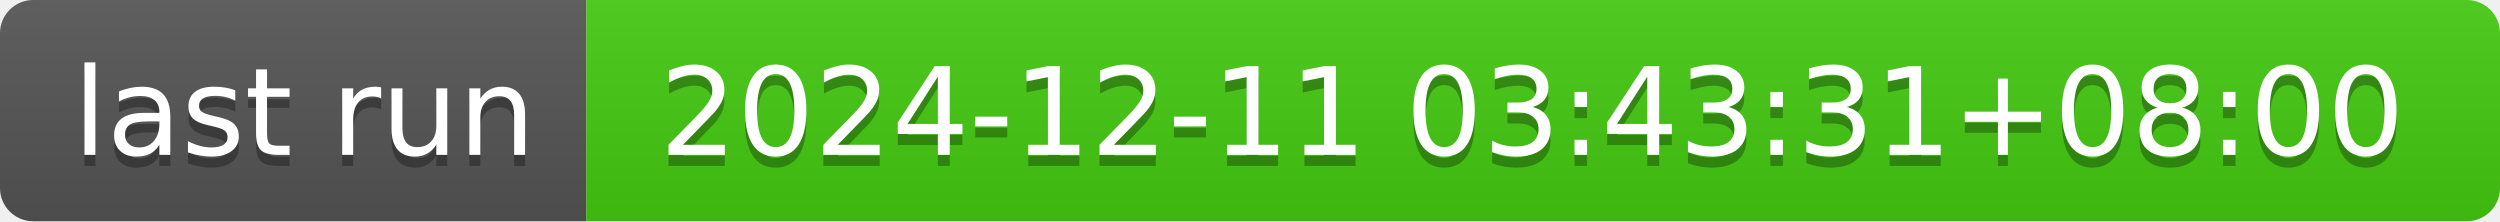
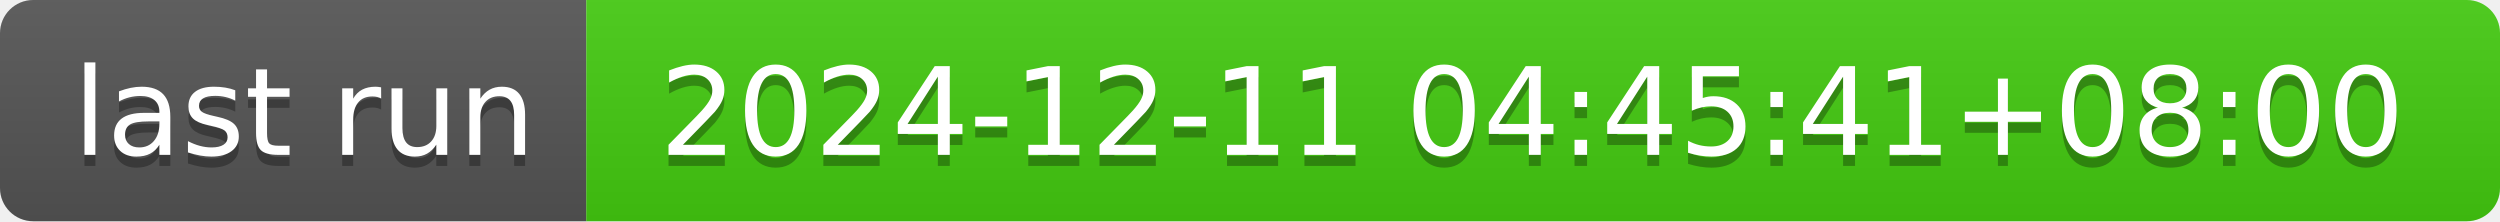
- <svg xmlns="http://www.w3.org/2000/svg" width="226" height="20" role="img" aria-label="last run: 2024-12-11 03:43:31+08:00">
+ <svg xmlns="http://www.w3.org/2000/svg" width="226" height="20" role="img" aria-label="last run: 2024-12-11 04:45:41+08:00">
  <linearGradient id="s" x2="0" y2="100%">
    <stop offset="0" stop-color="#bbb" stop-opacity=".1" />
    <stop offset="1" stop-opacity=".1" />
  </linearGradient>
  <clipPath id="r">
    <rect width="226" height="20" rx="3" fill="#fff" />
  </clipPath>
  <g clip-path="url(#r)">
    <rect width="53" height="20" fill="#555" />
    <rect x="53" width="173" height="20" fill="#4c1" />
    <rect width="226" height="20" fill="url(#s)" />
  </g>
  <g fill="#fff" text-anchor="middle" font-family="Verdana,Geneva,DejaVu Sans,sans-serif" text-rendering="geometricPrecision" font-size="110">
    <text aria-hidden="true" x="275" y="150" fill="#010101" fill-opacity=".3" transform="scale(.1)" textLength="430">last run</text>
    <text x="275" y="140" transform="scale(.1)" fill="#fff" textLength="430">last run</text>
-     <text aria-hidden="true" x="1385" y="150" fill="#010101" fill-opacity=".3" transform="scale(.1)" textLength="1630">2024-12-11 03:43:31+08:00</text>
-     <text x="1385" y="140" transform="scale(.1)" fill="#fff" textLength="1630">2024-12-11 03:43:31+08:00</text>
+     <text aria-hidden="true" x="1385" y="150" fill="#010101" fill-opacity=".3" transform="scale(.1)" textLength="1630">2024-12-11 04:45:41+08:00</text>
+     <text x="1385" y="140" transform="scale(.1)" fill="#fff" textLength="1630">2024-12-11 04:45:41+08:00</text>
  </g>
</svg>
